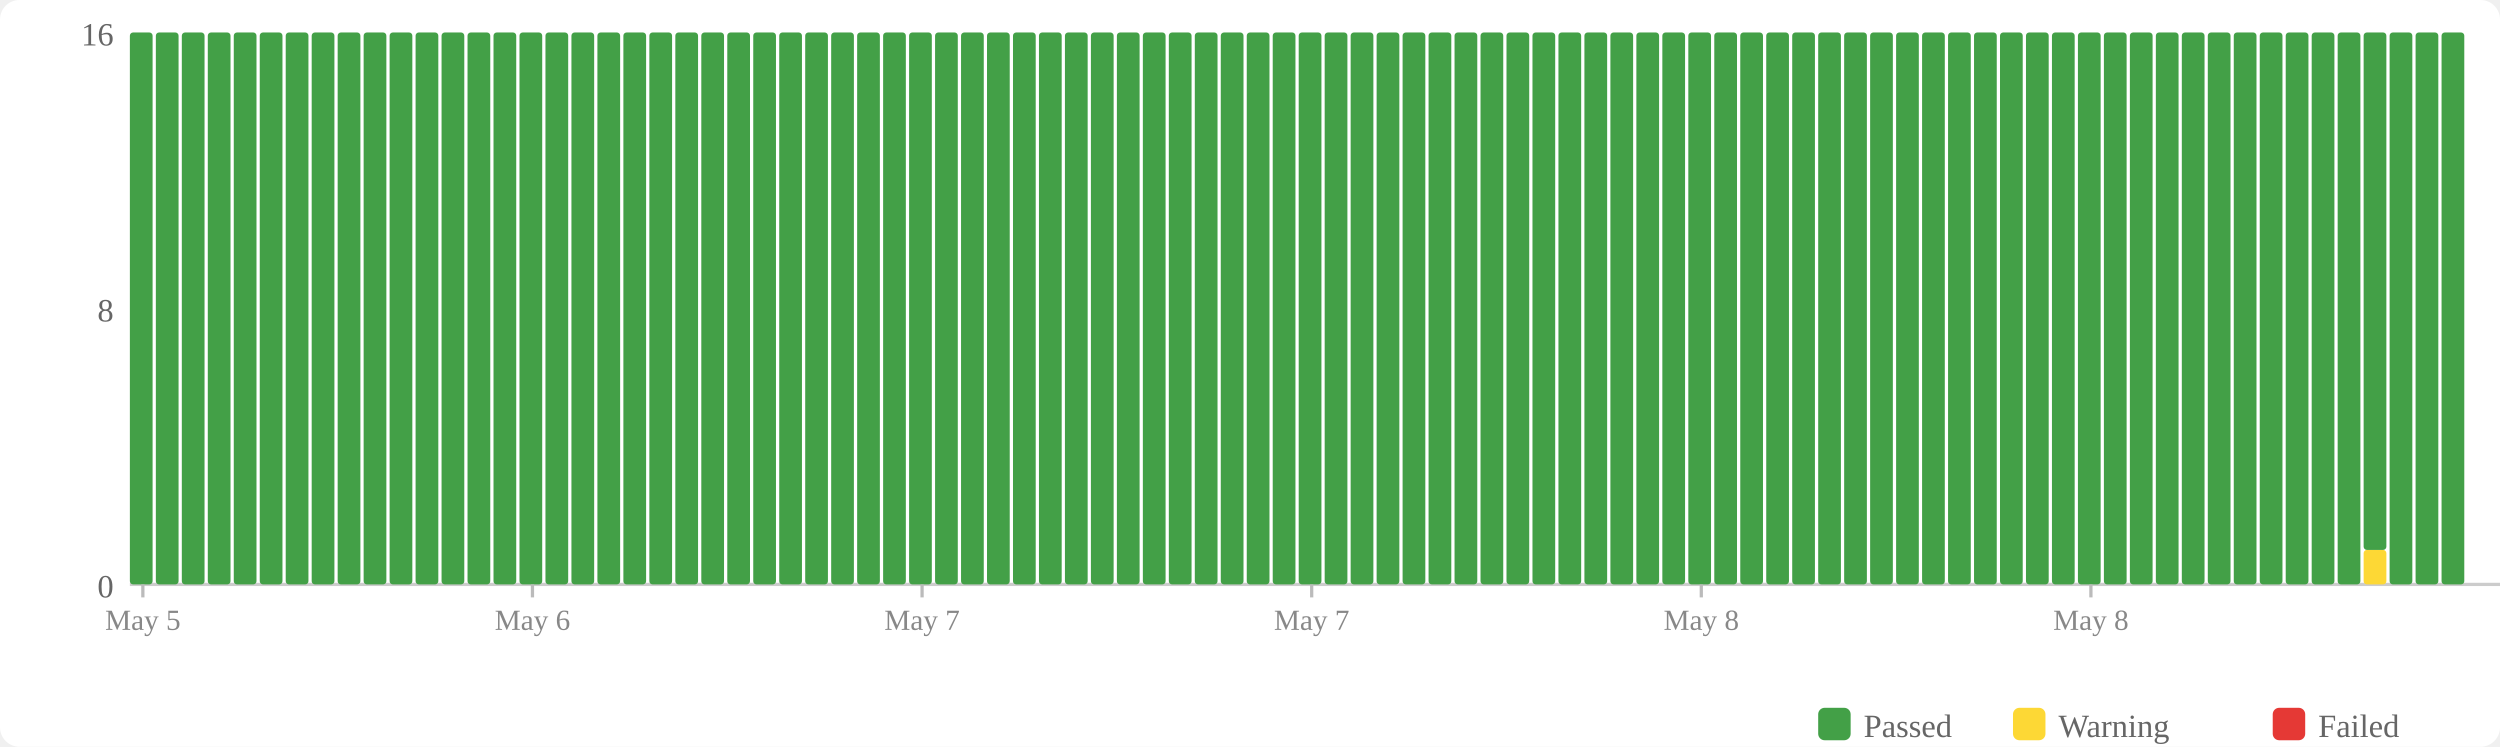
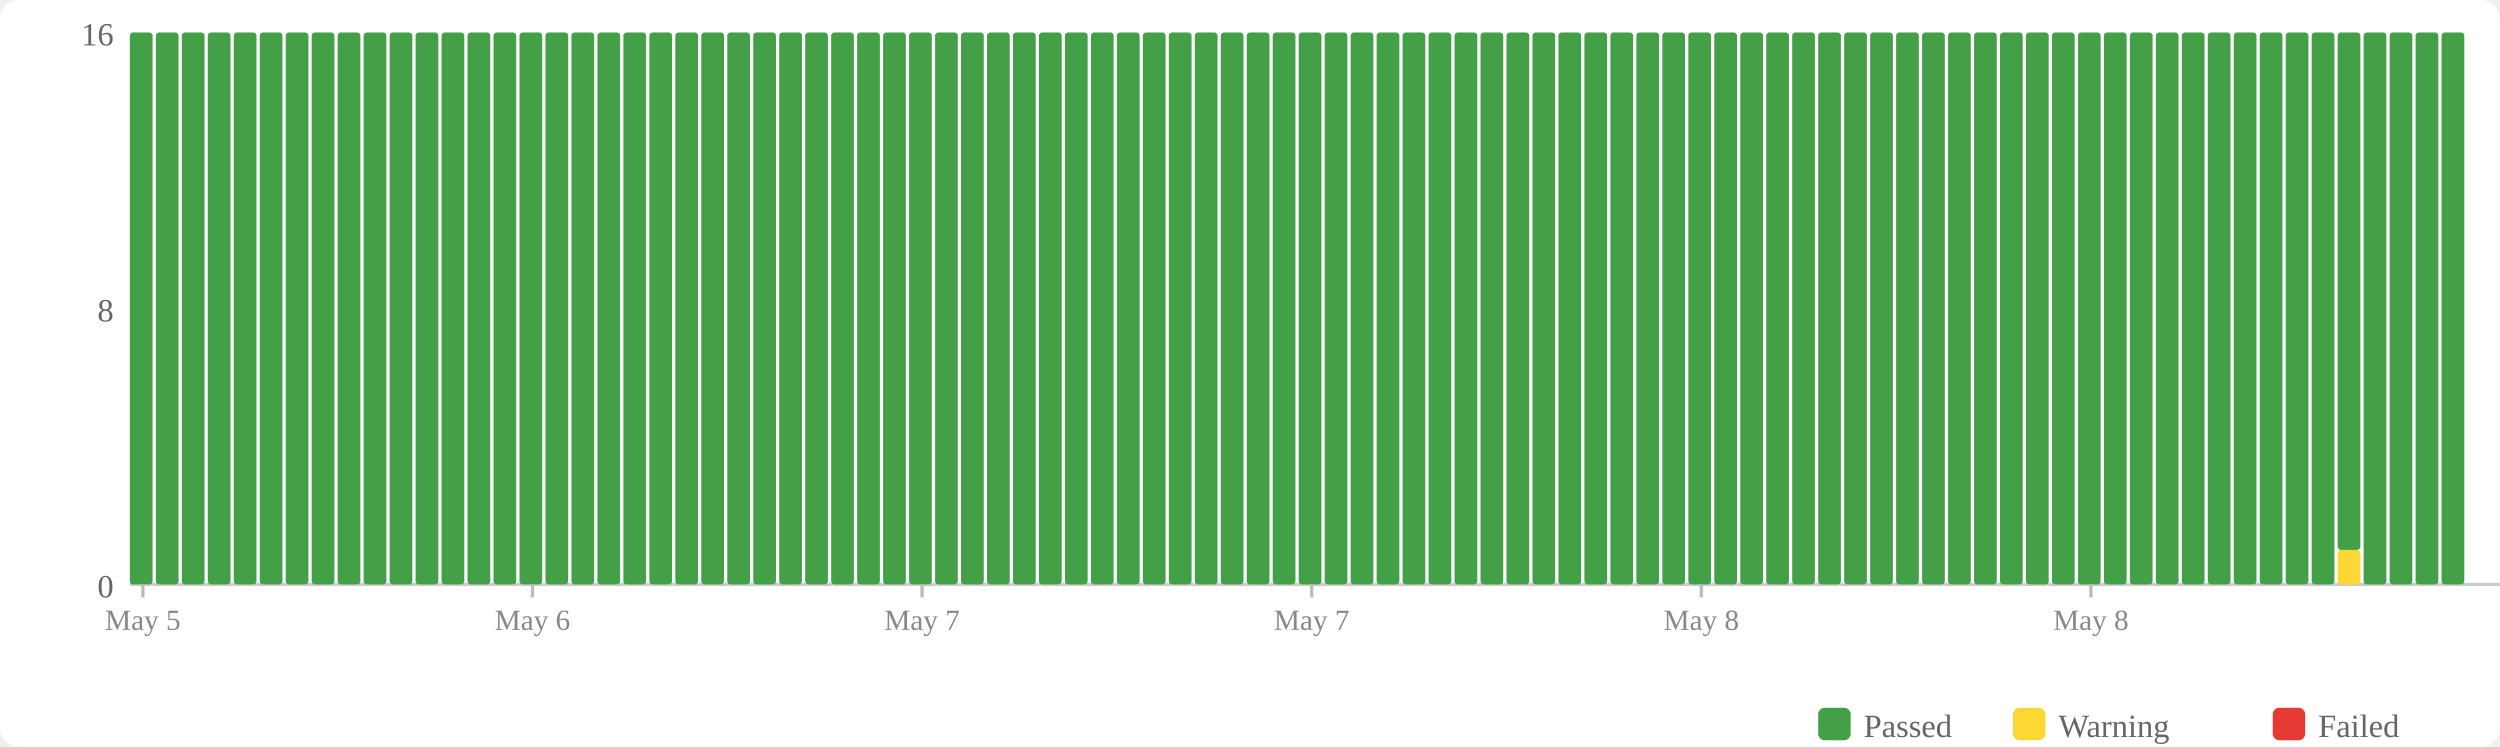
<svg xmlns="http://www.w3.org/2000/svg" width="770" height="230" viewBox="0 0 770 230">
  <rect width="770" height="230" fill="#fff" rx="6" />
  <rect x="560" y="218" width="10" height="10" fill="#43a047" rx="2" />
  <text x="574" y="227" font-size="10" fill="#666">Passed</text>
  <rect x="620" y="218" width="10" height="10" fill="#fdd835" rx="2" />
  <text x="634" y="227" font-size="10" fill="#666">Warning</text>
  <rect x="700" y="218" width="10" height="10" fill="#e53935" rx="2" />
  <text x="714" y="227" font-size="10" fill="#666">Failed</text>
  <text x="35" y="184" text-anchor="end" font-size="10" fill="#666">0</text>
  <text x="35" y="99" text-anchor="end" font-size="10" fill="#666">8</text>
  <text x="35" y="14" text-anchor="end" font-size="10" fill="#666">16</text>
  <line x1="40" y1="180" x2="770" y2="180" stroke="#ccc" stroke-width="1" />
  <rect x="40" y="10" width="7" height="170" fill="#43a047" rx="1" />
  <rect x="48" y="10" width="7" height="170" fill="#43a047" rx="1" />
  <rect x="56" y="10" width="7" height="170" fill="#43a047" rx="1" />
  <rect x="64" y="10" width="7" height="170" fill="#43a047" rx="1" />
  <rect x="72" y="10" width="7" height="170" fill="#43a047" rx="1" />
  <rect x="80" y="10" width="7" height="170" fill="#43a047" rx="1" />
  <rect x="88" y="10" width="7" height="170" fill="#43a047" rx="1" />
  <rect x="96" y="10" width="7" height="170" fill="#43a047" rx="1" />
  <rect x="104" y="10" width="7" height="170" fill="#43a047" rx="1" />
  <rect x="112" y="10" width="7" height="170" fill="#43a047" rx="1" />
  <rect x="120" y="10" width="7" height="170" fill="#43a047" rx="1" />
  <rect x="128" y="10" width="7" height="170" fill="#43a047" rx="1" />
  <rect x="136" y="10" width="7" height="170" fill="#43a047" rx="1" />
  <rect x="144" y="10" width="7" height="170" fill="#43a047" rx="1" />
  <rect x="152" y="10" width="7" height="170" fill="#43a047" rx="1" />
  <rect x="160" y="10" width="7" height="170" fill="#43a047" rx="1" />
  <rect x="168" y="10" width="7" height="170" fill="#43a047" rx="1" />
  <rect x="176" y="10" width="7" height="170" fill="#43a047" rx="1" />
  <rect x="184" y="10" width="7" height="170" fill="#43a047" rx="1" />
  <rect x="192" y="10" width="7" height="170" fill="#43a047" rx="1" />
  <rect x="200" y="10" width="7" height="170" fill="#43a047" rx="1" />
  <rect x="208" y="10" width="7" height="170" fill="#43a047" rx="1" />
  <rect x="216" y="10" width="7" height="170" fill="#43a047" rx="1" />
  <rect x="224" y="10" width="7" height="170" fill="#43a047" rx="1" />
  <rect x="232" y="10" width="7" height="170" fill="#43a047" rx="1" />
  <rect x="240" y="10" width="7" height="170" fill="#43a047" rx="1" />
  <rect x="248" y="10" width="7" height="170" fill="#43a047" rx="1" />
  <rect x="256" y="10" width="7" height="170" fill="#43a047" rx="1" />
  <rect x="264" y="10" width="7" height="170" fill="#43a047" rx="1" />
  <rect x="272" y="10" width="7" height="170" fill="#43a047" rx="1" />
  <rect x="280" y="10" width="7" height="170" fill="#43a047" rx="1" />
  <rect x="288" y="10" width="7" height="170" fill="#43a047" rx="1" />
  <rect x="296" y="10" width="7" height="170" fill="#43a047" rx="1" />
  <rect x="304" y="10" width="7" height="170" fill="#43a047" rx="1" />
  <rect x="312" y="10" width="7" height="170" fill="#43a047" rx="1" />
  <rect x="320" y="10" width="7" height="170" fill="#43a047" rx="1" />
  <rect x="328" y="10" width="7" height="170" fill="#43a047" rx="1" />
  <rect x="336" y="10" width="7" height="170" fill="#43a047" rx="1" />
  <rect x="344" y="10" width="7" height="170" fill="#43a047" rx="1" />
  <rect x="352" y="10" width="7" height="170" fill="#43a047" rx="1" />
  <rect x="360" y="10" width="7" height="170" fill="#43a047" rx="1" />
  <rect x="368" y="10" width="7" height="170" fill="#43a047" rx="1" />
  <rect x="376" y="10" width="7" height="170" fill="#43a047" rx="1" />
  <rect x="384" y="10" width="7" height="170" fill="#43a047" rx="1" />
  <rect x="392" y="10" width="7" height="170" fill="#43a047" rx="1" />
  <rect x="400" y="10" width="7" height="170" fill="#43a047" rx="1" />
  <rect x="408" y="10" width="7" height="170" fill="#43a047" rx="1" />
  <rect x="416" y="10" width="7" height="170" fill="#43a047" rx="1" />
  <rect x="424" y="10" width="7" height="170" fill="#43a047" rx="1" />
  <rect x="432" y="10" width="7" height="170" fill="#43a047" rx="1" />
  <rect x="440" y="10" width="7" height="170" fill="#43a047" rx="1" />
  <rect x="448" y="10" width="7" height="170" fill="#43a047" rx="1" />
  <rect x="456" y="10" width="7" height="170" fill="#43a047" rx="1" />
  <rect x="464" y="10" width="7" height="170" fill="#43a047" rx="1" />
  <rect x="472" y="10" width="7" height="170" fill="#43a047" rx="1" />
  <rect x="480" y="10" width="7" height="170" fill="#43a047" rx="1" />
  <rect x="488" y="10" width="7" height="170" fill="#43a047" rx="1" />
  <rect x="496" y="10" width="7" height="170" fill="#43a047" rx="1" />
  <rect x="504" y="10" width="7" height="170" fill="#43a047" rx="1" />
  <rect x="512" y="10" width="7" height="170" fill="#43a047" rx="1" />
  <rect x="520" y="10" width="7" height="170" fill="#43a047" rx="1" />
  <rect x="528" y="10" width="7" height="170" fill="#43a047" rx="1" />
  <rect x="536" y="10" width="7" height="170" fill="#43a047" rx="1" />
  <rect x="544" y="10" width="7" height="170" fill="#43a047" rx="1" />
  <rect x="552" y="10" width="7" height="170" fill="#43a047" rx="1" />
  <rect x="560" y="10" width="7" height="170" fill="#43a047" rx="1" />
  <rect x="568" y="10" width="7" height="170" fill="#43a047" rx="1" />
  <rect x="576" y="10" width="7" height="170" fill="#43a047" rx="1" />
  <rect x="584" y="10" width="7" height="170" fill="#43a047" rx="1" />
  <rect x="592" y="10" width="7" height="170" fill="#43a047" rx="1" />
  <rect x="600" y="10" width="7" height="170" fill="#43a047" rx="1" />
  <rect x="608" y="10" width="7" height="170" fill="#43a047" rx="1" />
  <rect x="616" y="10" width="7" height="170" fill="#43a047" rx="1" />
  <rect x="624" y="10" width="7" height="170" fill="#43a047" rx="1" />
  <rect x="632" y="10" width="7" height="170" fill="#43a047" rx="1" />
  <rect x="640" y="10" width="7" height="170" fill="#43a047" rx="1" />
  <rect x="648" y="10" width="7" height="170" fill="#43a047" rx="1" />
  <rect x="656" y="10" width="7" height="170" fill="#43a047" rx="1" />
  <rect x="664" y="10" width="7" height="170" fill="#43a047" rx="1" />
  <rect x="672" y="10" width="7" height="170" fill="#43a047" rx="1" />
  <rect x="680" y="10" width="7" height="170" fill="#43a047" rx="1" />
  <rect x="688" y="10" width="7" height="170" fill="#43a047" rx="1" />
  <rect x="696" y="10" width="7" height="170" fill="#43a047" rx="1" />
  <rect x="704" y="10" width="7" height="170" fill="#43a047" rx="1" />
  <rect x="712" y="10" width="7" height="170" fill="#43a047" rx="1" />
-   <rect x="720" y="10" width="7" height="170" fill="#43a047" rx="1" />
-   <rect x="728" y="169.375" width="7" height="10.625" fill="#fdd835" rx="1" />
-   <rect x="728" y="10" width="7" height="159.375" fill="#43a047" rx="1" />
+   <rect x="720" y="169.375" width="7" height="10.625" fill="#fdd835" rx="1" />
+   <rect x="720" y="10" width="7" height="159.375" fill="#43a047" rx="1" />
+   <rect x="728" y="10" width="7" height="170" fill="#43a047" rx="1" />
  <rect x="736" y="10" width="7" height="170" fill="#43a047" rx="1" />
  <rect x="744" y="10" width="7" height="170" fill="#43a047" rx="1" />
  <rect x="752" y="10" width="7" height="170" fill="#43a047" rx="1" />
  <line x1="44.0" y1="180" x2="44.0" y2="184" stroke="#bbb" stroke-width="1" />
  <text x="44.0" y="194" text-anchor="middle" font-size="9" fill="#888">May 5</text>
  <line x1="164.0" y1="180" x2="164.0" y2="184" stroke="#bbb" stroke-width="1" />
  <text x="164.0" y="194" text-anchor="middle" font-size="9" fill="#888">May 6</text>
  <line x1="284.0" y1="180" x2="284.0" y2="184" stroke="#bbb" stroke-width="1" />
  <text x="284.0" y="194" text-anchor="middle" font-size="9" fill="#888">May 7</text>
  <line x1="404.0" y1="180" x2="404.0" y2="184" stroke="#bbb" stroke-width="1" />
  <text x="404.0" y="194" text-anchor="middle" font-size="9" fill="#888">May 7</text>
  <line x1="524.0" y1="180" x2="524.0" y2="184" stroke="#bbb" stroke-width="1" />
  <text x="524.0" y="194" text-anchor="middle" font-size="9" fill="#888">May 8</text>
  <line x1="644.0" y1="180" x2="644.0" y2="184" stroke="#bbb" stroke-width="1" />
  <text x="644.0" y="194" text-anchor="middle" font-size="9" fill="#888">May 8</text>
</svg>
